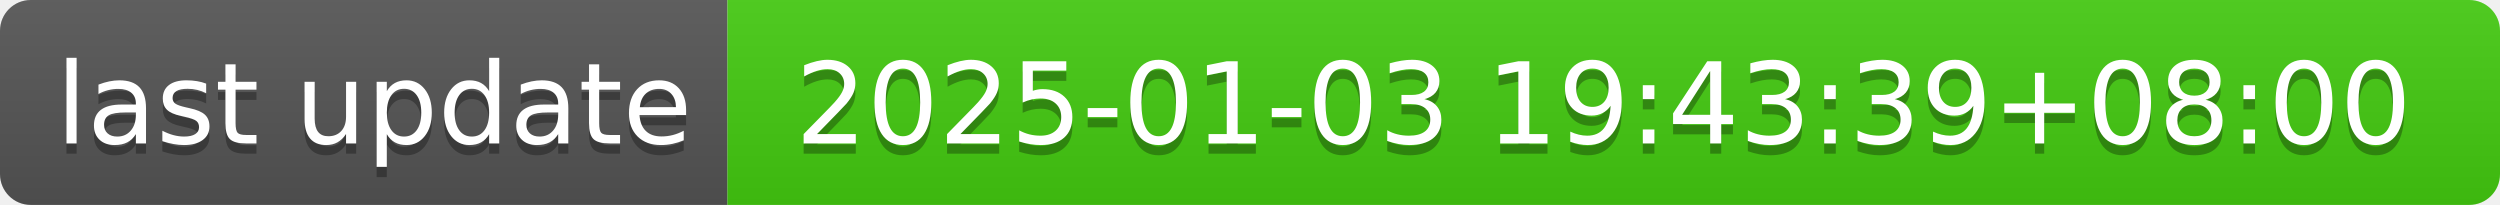
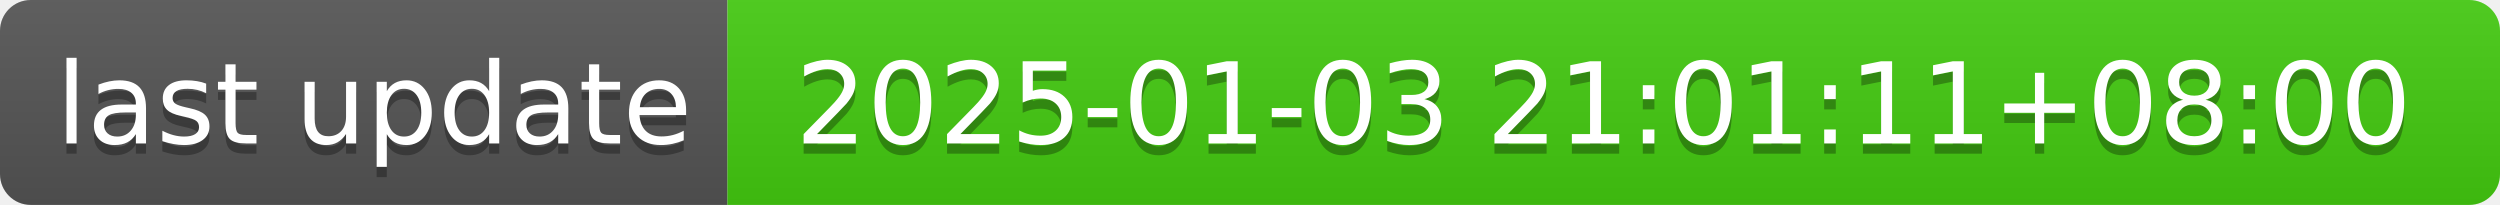
- <svg xmlns="http://www.w3.org/2000/svg" width="244" height="20" role="img" aria-label="last update: 2025-01-03 19:43:39+08:00">
+ <svg xmlns="http://www.w3.org/2000/svg" width="244" height="20" role="img" aria-label="last update: 2025-01-03 21:01:11+08:00">
  <linearGradient id="s" x2="0" y2="100%">
    <stop offset="0" stop-color="#bbb" stop-opacity=".1" />
    <stop offset="1" stop-opacity=".1" />
  </linearGradient>
  <clipPath id="r">
    <rect width="244" height="20" rx="3" fill="#fff" />
  </clipPath>
  <g clip-path="url(#r)">
    <rect width="71" height="20" fill="#555" />
    <rect x="71" width="173" height="20" fill="#4c1" />
    <rect width="244" height="20" fill="url(#s)" />
  </g>
  <g fill="#fff" text-anchor="middle" font-family="Verdana,Geneva,DejaVu Sans,sans-serif" text-rendering="geometricPrecision" font-size="110">
    <text aria-hidden="true" x="365" y="150" fill="#010101" fill-opacity=".3" transform="scale(.1)" textLength="610">last update</text>
    <text x="365" y="140" transform="scale(.1)" fill="#fff" textLength="610">last update</text>
-     <text aria-hidden="true" x="1565" y="150" fill="#010101" fill-opacity=".3" transform="scale(.1)" textLength="1630">2025-01-03 19:43:39+08:00</text>
-     <text x="1565" y="140" transform="scale(.1)" fill="#fff" textLength="1630">2025-01-03 19:43:39+08:00</text>
+     <text aria-hidden="true" x="1565" y="150" fill="#010101" fill-opacity=".3" transform="scale(.1)" textLength="1630">2025-01-03 21:01:11+08:00</text>
+     <text x="1565" y="140" transform="scale(.1)" fill="#fff" textLength="1630">2025-01-03 21:01:11+08:00</text>
  </g>
</svg>
